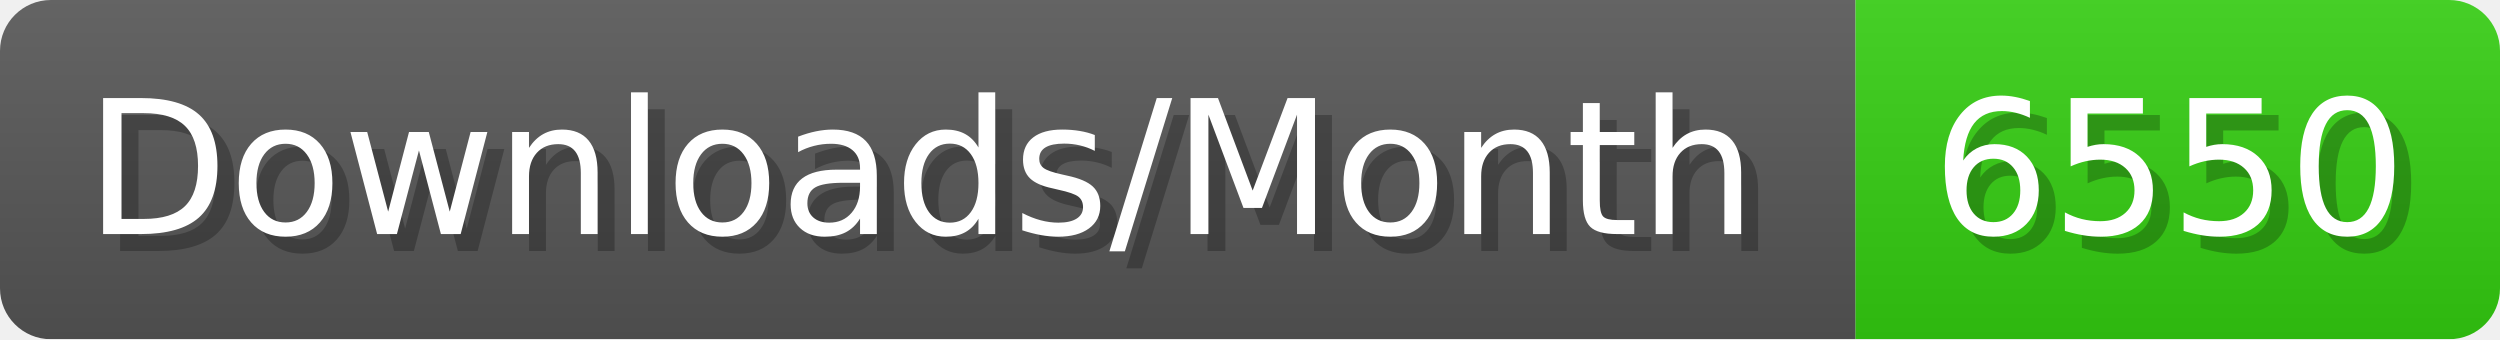
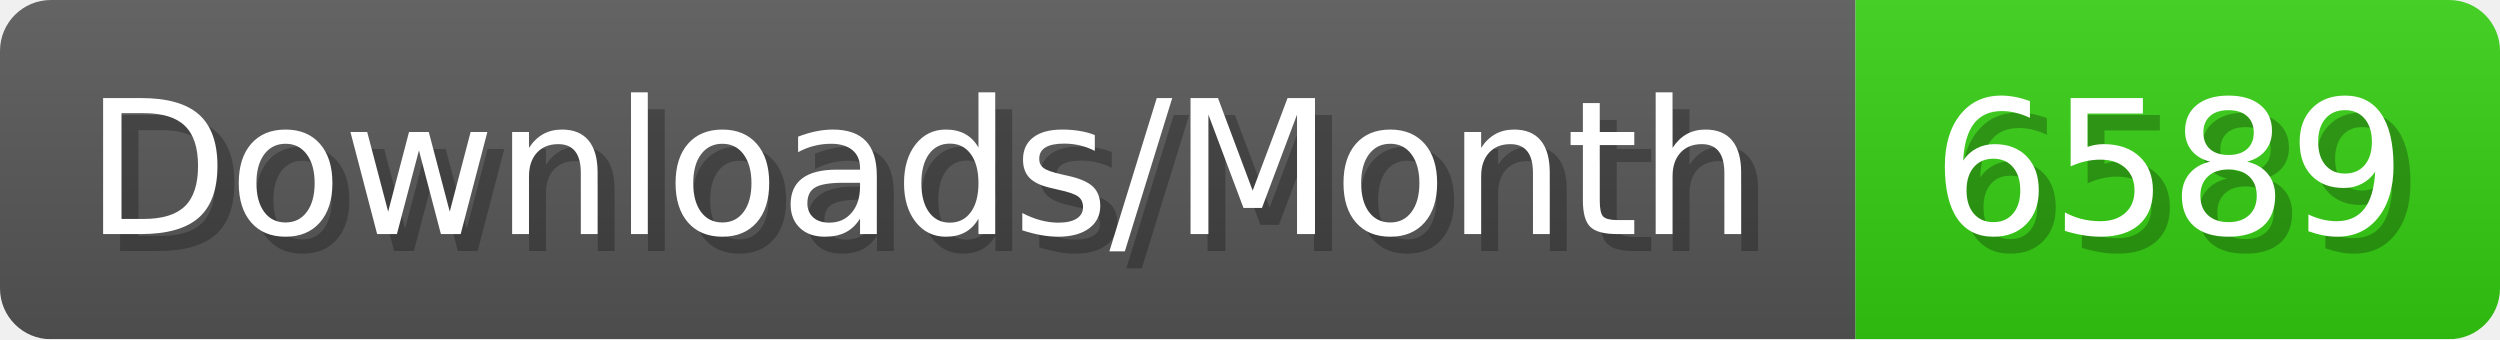
- <svg xmlns="http://www.w3.org/2000/svg" width="147.4" height="20" viewBox="0 0 1474 200" role="img" aria-label="Downloads/Month: 6550">
+ <svg xmlns="http://www.w3.org/2000/svg" width="147.4" height="20" viewBox="0 0 1474 200" role="img" aria-label="Downloads/Month: 6589">
  <linearGradient id="YlXUI" x2="0" y2="100%">
    <stop offset="0" stop-opacity=".1" stop-color="#EEE" />
    <stop offset="1" stop-opacity=".1" />
  </linearGradient>
  <mask id="JHhop">
    <rect width="1474" height="200" rx="30" fill="#FFF" />
  </mask>
  <g mask="url(#JHhop)">
    <rect width="1094" height="200" fill="#555" />
    <rect width="380" height="200" fill="#3C1" x="1094" />
    <rect width="1474" height="200" fill="url(#YlXUI)" />
  </g>
  <g aria-hidden="true" fill="#fff" text-anchor="start" font-family="Verdana,DejaVu Sans,sans-serif" font-size="110">
    <text x="60" y="148" textLength="994" fill="#000" opacity="0.25">Downloads/Month</text>
    <text x="50" y="138" textLength="994">Downloads/Month</text>
-     <text x="1149" y="148" textLength="280" fill="#000" opacity="0.25">6550</text>
-     <text x="1139" y="138" textLength="280">6550</text>
+     <text x="1149" y="148" textLength="280" fill="#000" opacity="0.25">6589</text>
+     <text x="1139" y="138" textLength="280">6589</text>
  </g>
</svg>
